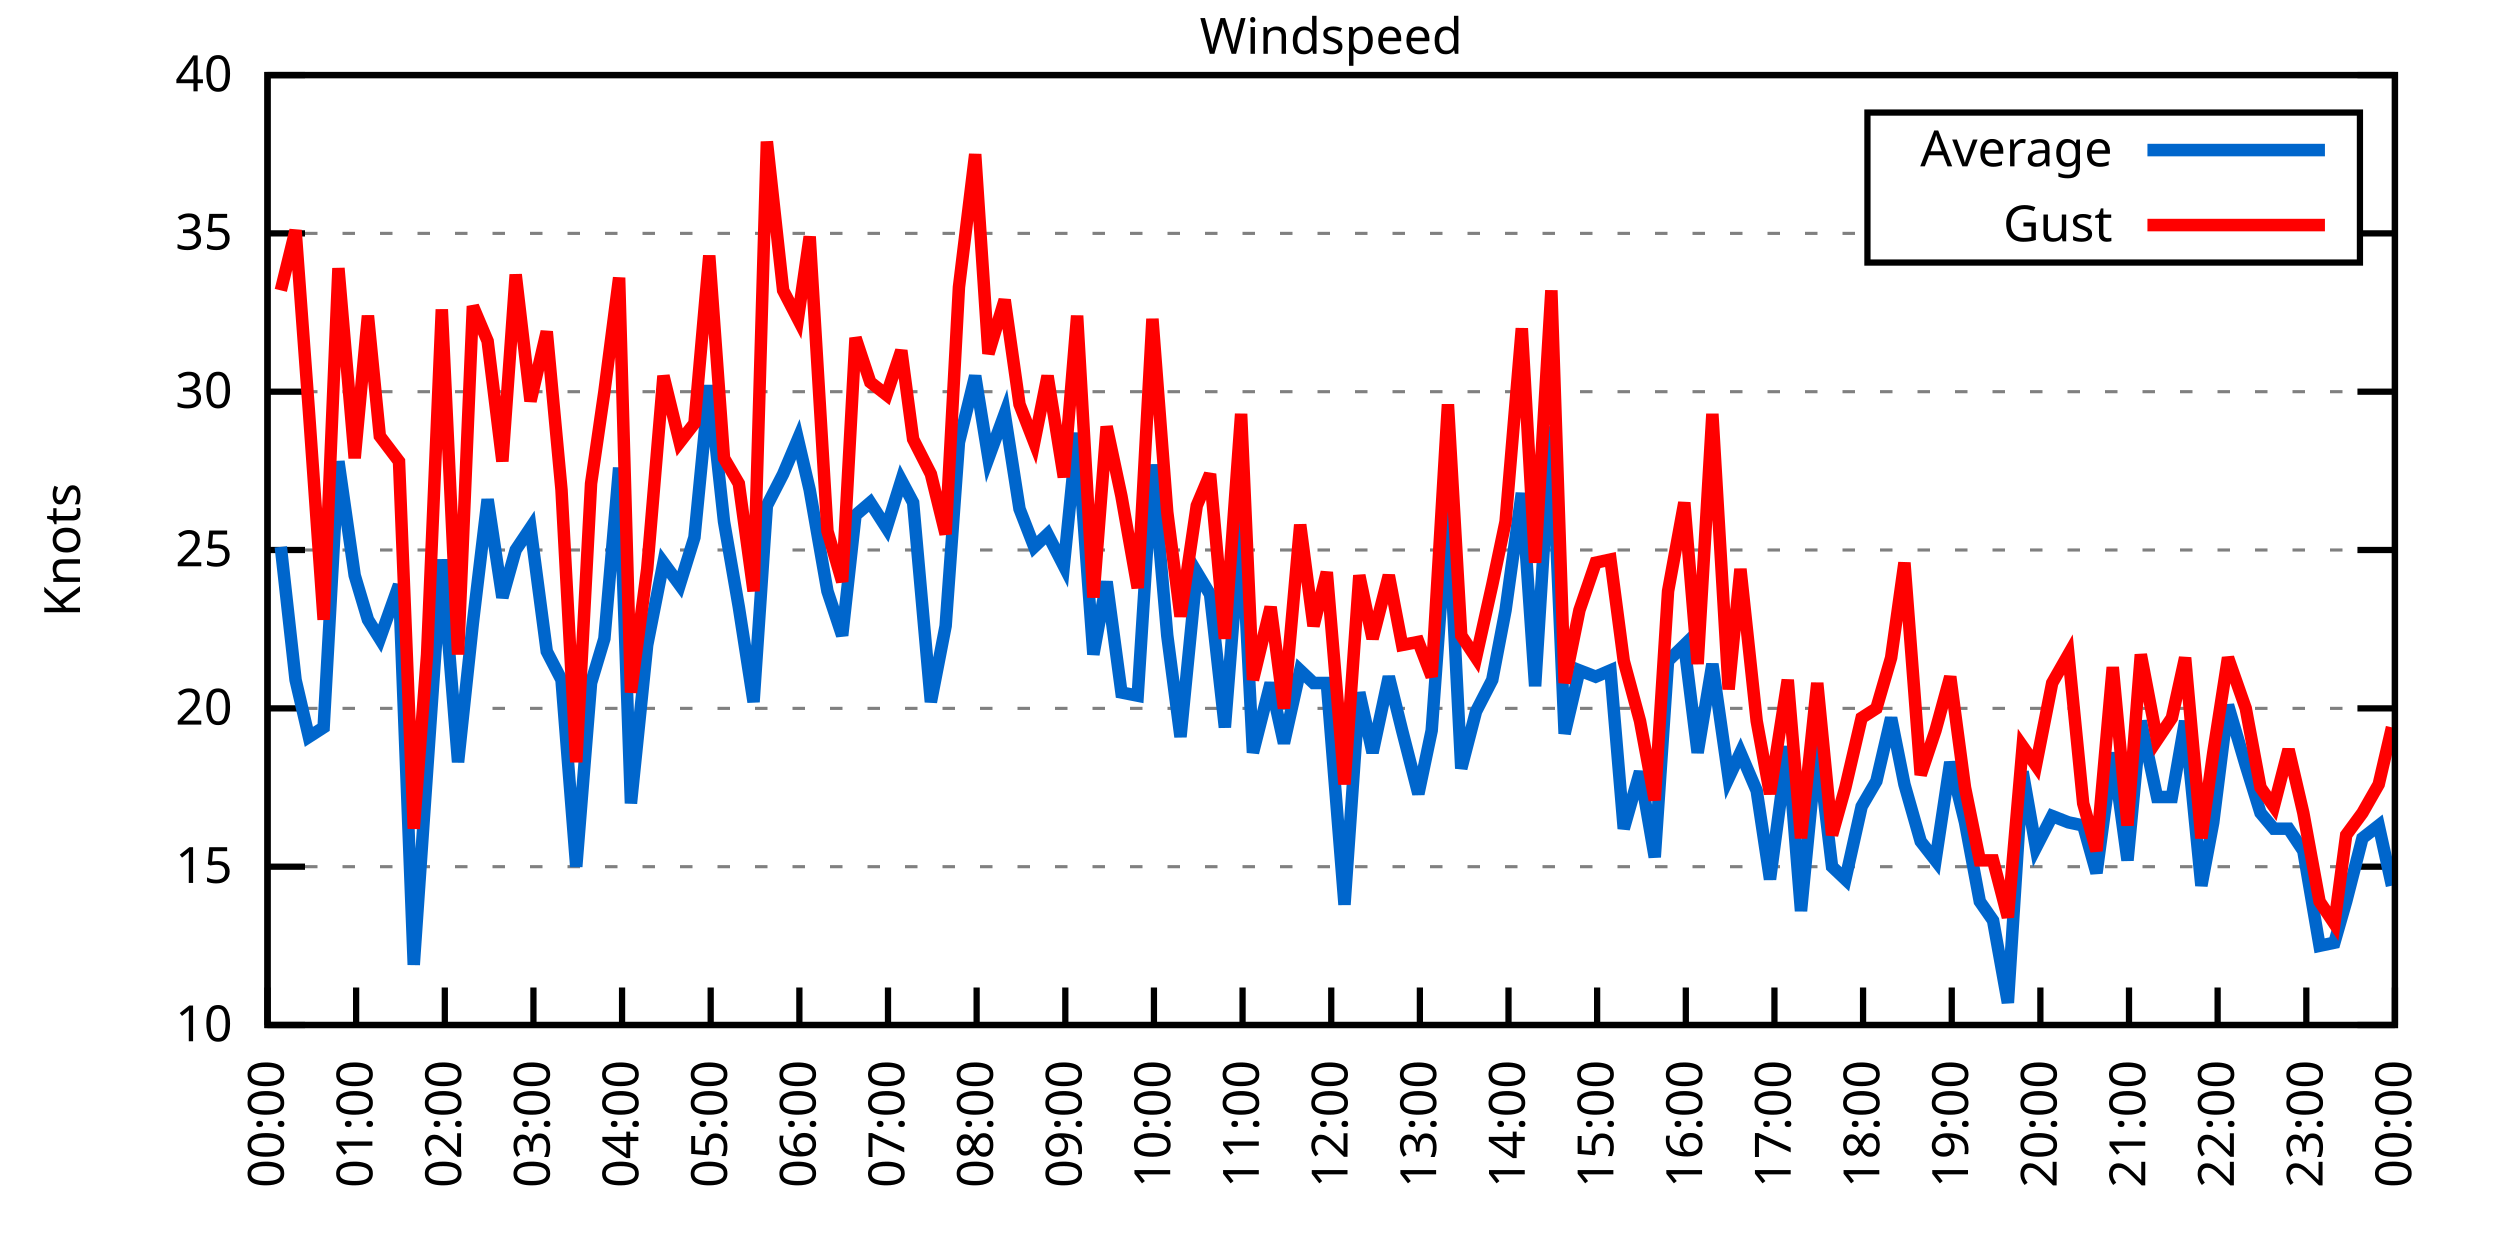
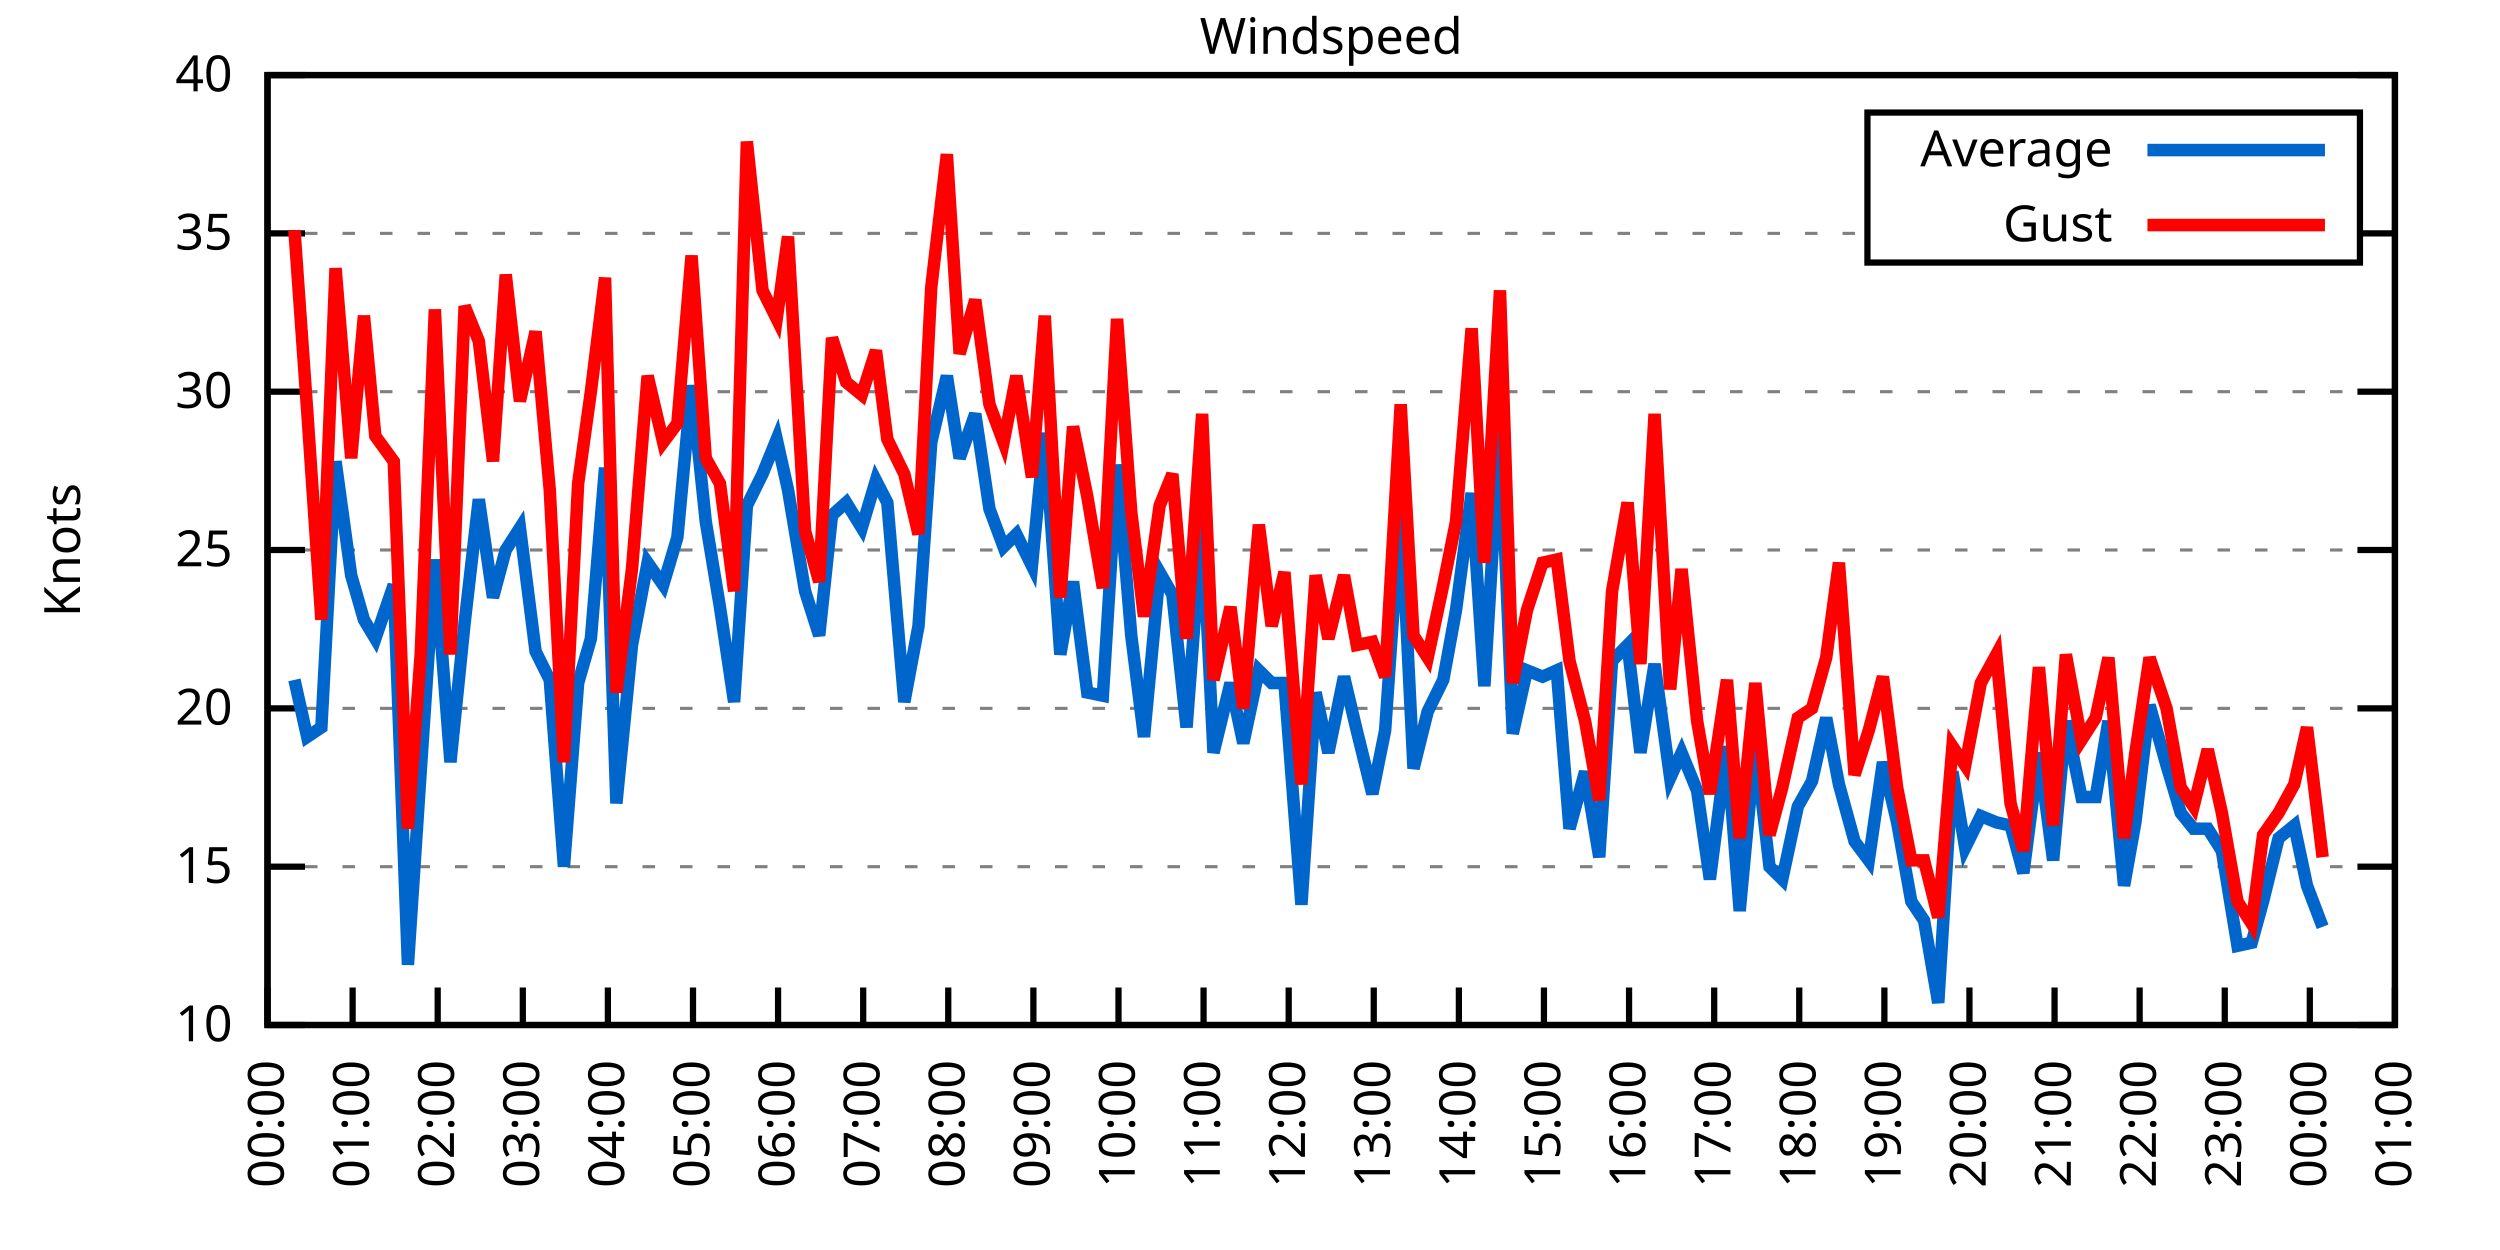
<svg xmlns="http://www.w3.org/2000/svg" xmlns:xlink="http://www.w3.org/1999/xlink" width="400" height="200" viewBox="0 0 400 200">
  <g id="gnuplot_canvas">
    <rect x="0" y="0" width="400" height="200" fill="none" />
    <defs>
      <circle id="gpDot" r="0.5" stroke-width="0.5" stroke="currentColor" />
      <path id="gpPt0" stroke-width="0.333" stroke="currentColor" d="M-1,0 h2 M0,-1 v2" />
      <path id="gpPt1" stroke-width="0.333" stroke="currentColor" d="M-1,-1 L1,1 M1,-1 L-1,1" />
      <path id="gpPt2" stroke-width="0.333" stroke="currentColor" d="M-1,0 L1,0 M0,-1 L0,1 M-1,-1 L1,1 M-1,1 L1,-1" />
      <rect id="gpPt3" stroke-width="0.333" stroke="currentColor" x="-1" y="-1" width="2" height="2" />
      <rect id="gpPt4" stroke-width="0.333" stroke="currentColor" fill="currentColor" x="-1" y="-1" width="2" height="2" />
      <circle id="gpPt5" stroke-width="0.333" stroke="currentColor" cx="0" cy="0" r="1" />
      <use xlink:href="#gpPt5" id="gpPt6" fill="currentColor" stroke="none" />
      <path id="gpPt7" stroke-width="0.333" stroke="currentColor" d="M0,-1.33 L-1.33,0.67 L1.33,0.67 z" />
      <use xlink:href="#gpPt7" id="gpPt8" fill="currentColor" stroke="none" />
      <use xlink:href="#gpPt7" id="gpPt9" stroke="currentColor" transform="rotate(180)" />
      <use xlink:href="#gpPt9" id="gpPt10" fill="currentColor" stroke="none" />
      <use xlink:href="#gpPt3" id="gpPt11" stroke="currentColor" transform="rotate(45)" />
      <use xlink:href="#gpPt11" id="gpPt12" fill="currentColor" stroke="none" />
      <path id="gpPt13" stroke-width="0.333" stroke="currentColor" d="M0,1.330 L1.265,0.411 L0.782,-1.067 L-0.782,-1.076 L-1.265,0.411 z" />
      <use xlink:href="#gpPt13" id="gpPt14" fill="currentColor" stroke="none" />
      <filter id="textbox" filterUnits="objectBoundingBox" x="0" y="0" height="1" width="1">
        <feFlood flood-color="white" flood-opacity="1" result="bgnd" />
        <feComposite in="SourceGraphic" in2="bgnd" operator="atop" />
      </filter>
      <filter id="greybox" filterUnits="objectBoundingBox" x="0" y="0" height="1" width="1">
        <feFlood flood-color="lightgrey" flood-opacity="1" result="grey" />
        <feComposite in="SourceGraphic" in2="grey" operator="atop" />
      </filter>
    </defs>
    <g fill="none" color="white" stroke="currentColor" stroke-width="1.00" stroke-linecap="butt" stroke-linejoin="miter">
</g>
    <g fill="none" color="black" stroke="currentColor" stroke-width="1.00" stroke-linecap="butt" stroke-linejoin="miter">
      <g stroke="none" shape-rendering="crispEdges">
        <polygon fill="rgb(255, 255, 255)" points="42.80,164.00 383.18,164.00 383.18,12.02 42.80,12.02 " />
      </g>
    </g>
    <g fill="none" color="black" stroke="currentColor" stroke-width="1.00" stroke-linecap="butt" stroke-linejoin="miter">
</g>
    <g fill="none" color="black" stroke="black" stroke-width="0.50" stroke-linecap="butt" stroke-linejoin="miter">
</g>
    <g fill="none" color="gray" stroke="currentColor" stroke-width="0.50" stroke-linecap="butt" stroke-linejoin="miter">
      <path stroke="gray" stroke-dasharray="2,4" class="gridline" d="M42.80,164.00 L383.19,164.00  " />
    </g>
    <g fill="none" color="gray" stroke="gray" stroke-width="1.00" stroke-linecap="butt" stroke-linejoin="miter">
</g>
    <g fill="none" color="black" stroke="currentColor" stroke-width="1.00" stroke-linecap="butt" stroke-linejoin="miter">
      <path stroke="black" d="M42.80,164.00 L48.80,164.00 M383.19,164.00 L377.19,164.00  " />
      <g transform="translate(37.20,166.60)" stroke="none" fill="black" font-family="Sans" font-size="8.00" text-anchor="end">
        <text>
          <tspan font-family="Sans"> 10</tspan>
        </text>
      </g>
    </g>
    <g fill="none" color="black" stroke="currentColor" stroke-width="1.00" stroke-linecap="butt" stroke-linejoin="miter">
</g>
    <g fill="none" color="black" stroke="black" stroke-width="0.50" stroke-linecap="butt" stroke-linejoin="miter">
</g>
    <g fill="none" color="gray" stroke="currentColor" stroke-width="0.50" stroke-linecap="butt" stroke-linejoin="miter">
      <path stroke="gray" stroke-dasharray="2,4" class="gridline" d="M42.80,138.67 L383.19,138.67  " />
    </g>
    <g fill="none" color="gray" stroke="gray" stroke-width="1.00" stroke-linecap="butt" stroke-linejoin="miter">
</g>
    <g fill="none" color="black" stroke="currentColor" stroke-width="1.00" stroke-linecap="butt" stroke-linejoin="miter">
      <path stroke="black" d="M42.80,138.67 L48.80,138.67 M383.19,138.67 L377.19,138.67  " />
      <g transform="translate(37.20,141.27)" stroke="none" fill="black" font-family="Sans" font-size="8.00" text-anchor="end">
        <text>
          <tspan font-family="Sans"> 15</tspan>
        </text>
      </g>
    </g>
    <g fill="none" color="black" stroke="currentColor" stroke-width="1.00" stroke-linecap="butt" stroke-linejoin="miter">
</g>
    <g fill="none" color="black" stroke="black" stroke-width="0.50" stroke-linecap="butt" stroke-linejoin="miter">
</g>
    <g fill="none" color="gray" stroke="currentColor" stroke-width="0.50" stroke-linecap="butt" stroke-linejoin="miter">
      <path stroke="gray" stroke-dasharray="2,4" class="gridline" d="M42.80,113.34 L383.19,113.34  " />
    </g>
    <g fill="none" color="gray" stroke="gray" stroke-width="1.00" stroke-linecap="butt" stroke-linejoin="miter">
</g>
    <g fill="none" color="black" stroke="currentColor" stroke-width="1.00" stroke-linecap="butt" stroke-linejoin="miter">
      <path stroke="black" d="M42.80,113.34 L48.80,113.34 M383.19,113.34 L377.19,113.34  " />
      <g transform="translate(37.20,115.94)" stroke="none" fill="black" font-family="Sans" font-size="8.00" text-anchor="end">
        <text>
          <tspan font-family="Sans"> 20</tspan>
        </text>
      </g>
    </g>
    <g fill="none" color="black" stroke="currentColor" stroke-width="1.00" stroke-linecap="butt" stroke-linejoin="miter">
</g>
    <g fill="none" color="black" stroke="black" stroke-width="0.50" stroke-linecap="butt" stroke-linejoin="miter">
</g>
    <g fill="none" color="gray" stroke="currentColor" stroke-width="0.50" stroke-linecap="butt" stroke-linejoin="miter">
      <path stroke="gray" stroke-dasharray="2,4" class="gridline" d="M42.80,88.00 L383.19,88.00  " />
    </g>
    <g fill="none" color="gray" stroke="gray" stroke-width="1.00" stroke-linecap="butt" stroke-linejoin="miter">
</g>
    <g fill="none" color="black" stroke="currentColor" stroke-width="1.00" stroke-linecap="butt" stroke-linejoin="miter">
      <path stroke="black" d="M42.80,88.00 L48.80,88.00 M383.19,88.00 L377.19,88.00  " />
      <g transform="translate(37.20,90.60)" stroke="none" fill="black" font-family="Sans" font-size="8.00" text-anchor="end">
        <text>
          <tspan font-family="Sans"> 25</tspan>
        </text>
      </g>
    </g>
    <g fill="none" color="black" stroke="currentColor" stroke-width="1.00" stroke-linecap="butt" stroke-linejoin="miter">
</g>
    <g fill="none" color="black" stroke="black" stroke-width="0.50" stroke-linecap="butt" stroke-linejoin="miter">
</g>
    <g fill="none" color="gray" stroke="currentColor" stroke-width="0.50" stroke-linecap="butt" stroke-linejoin="miter">
      <path stroke="gray" stroke-dasharray="2,4" class="gridline" d="M42.80,62.67 L383.19,62.67  " />
    </g>
    <g fill="none" color="gray" stroke="gray" stroke-width="1.00" stroke-linecap="butt" stroke-linejoin="miter">
</g>
    <g fill="none" color="black" stroke="currentColor" stroke-width="1.00" stroke-linecap="butt" stroke-linejoin="miter">
      <path stroke="black" d="M42.80,62.67 L48.80,62.67 M383.19,62.67 L377.19,62.67  " />
      <g transform="translate(37.20,65.27)" stroke="none" fill="black" font-family="Sans" font-size="8.00" text-anchor="end">
        <text>
          <tspan font-family="Sans"> 30</tspan>
        </text>
      </g>
    </g>
    <g fill="none" color="black" stroke="currentColor" stroke-width="1.00" stroke-linecap="butt" stroke-linejoin="miter">
</g>
    <g fill="none" color="black" stroke="black" stroke-width="0.50" stroke-linecap="butt" stroke-linejoin="miter">
</g>
    <g fill="none" color="gray" stroke="currentColor" stroke-width="0.50" stroke-linecap="butt" stroke-linejoin="miter">
      <path stroke="gray" stroke-dasharray="2,4" class="gridline" d="M42.80,37.34 L298.79,37.34 M377.59,37.34 L383.19,37.34  " />
    </g>
    <g fill="none" color="gray" stroke="gray" stroke-width="1.00" stroke-linecap="butt" stroke-linejoin="miter">
</g>
    <g fill="none" color="black" stroke="currentColor" stroke-width="1.00" stroke-linecap="butt" stroke-linejoin="miter">
      <path stroke="black" d="M42.80,37.34 L48.80,37.34 M383.19,37.34 L377.19,37.34  " />
      <g transform="translate(37.20,39.94)" stroke="none" fill="black" font-family="Sans" font-size="8.00" text-anchor="end">
        <text>
          <tspan font-family="Sans"> 35</tspan>
        </text>
      </g>
    </g>
    <g fill="none" color="black" stroke="currentColor" stroke-width="1.00" stroke-linecap="butt" stroke-linejoin="miter">
</g>
    <g fill="none" color="black" stroke="black" stroke-width="0.50" stroke-linecap="butt" stroke-linejoin="miter">
</g>
    <g fill="none" color="gray" stroke="currentColor" stroke-width="0.50" stroke-linecap="butt" stroke-linejoin="miter">
      <path stroke="gray" stroke-dasharray="2,4" class="gridline" d="M42.80,12.01 L383.19,12.01  " />
    </g>
    <g fill="none" color="gray" stroke="gray" stroke-width="1.00" stroke-linecap="butt" stroke-linejoin="miter">
</g>
    <g fill="none" color="black" stroke="currentColor" stroke-width="1.00" stroke-linecap="butt" stroke-linejoin="miter">
      <path stroke="black" d="M42.80,12.01 L48.80,12.01 M383.19,12.01 L377.19,12.01  " />
      <g transform="translate(37.20,14.61)" stroke="none" fill="black" font-family="Sans" font-size="8.00" text-anchor="end">
        <text>
          <tspan font-family="Sans"> 40</tspan>
        </text>
      </g>
    </g>
    <g fill="none" color="black" stroke="currentColor" stroke-width="1.00" stroke-linecap="butt" stroke-linejoin="miter">
      <path stroke="black" d="M42.80,164.00 L42.80,158.00  " />
      <g transform="translate(45.40,169.60) rotate(270.00)" stroke="none" fill="black" font-family="Sans" font-size="8.00" text-anchor="end">
        <text>
          <tspan font-family="Sans">00:00</tspan>
        </text>
      </g>
    </g>
    <g fill="none" color="black" stroke="currentColor" stroke-width="1.00" stroke-linecap="butt" stroke-linejoin="miter">
-       <path stroke="black" d="M56.98,164.00 L56.98,158.00  " />
-       <g transform="translate(59.58,169.60) rotate(270.00)" stroke="none" fill="black" font-family="Sans" font-size="8.00" text-anchor="end">
+       <path stroke="black" d="M56.42,164.00 L56.42,158.00  " />
+       <g transform="translate(59.02,169.60) rotate(270.00)" stroke="none" fill="black" font-family="Sans" font-size="8.00" text-anchor="end">
        <text>
          <tspan font-family="Sans">01:00</tspan>
        </text>
      </g>
    </g>
    <g fill="none" color="black" stroke="currentColor" stroke-width="1.00" stroke-linecap="butt" stroke-linejoin="miter">
-       <path stroke="black" d="M71.17,164.00 L71.17,158.00  " />
-       <g transform="translate(73.77,169.60) rotate(270.00)" stroke="none" fill="black" font-family="Sans" font-size="8.00" text-anchor="end">
+       <path stroke="black" d="M70.03,164.00 L70.03,158.00  " />
+       <g transform="translate(72.63,169.60) rotate(270.00)" stroke="none" fill="black" font-family="Sans" font-size="8.00" text-anchor="end">
        <text>
          <tspan font-family="Sans">02:00</tspan>
        </text>
      </g>
    </g>
    <g fill="none" color="black" stroke="currentColor" stroke-width="1.00" stroke-linecap="butt" stroke-linejoin="miter">
-       <path stroke="black" d="M85.35,164.00 L85.35,158.00  " />
-       <g transform="translate(87.95,169.60) rotate(270.00)" stroke="none" fill="black" font-family="Sans" font-size="8.00" text-anchor="end">
+       <path stroke="black" d="M83.65,164.00 L83.65,158.00  " />
+       <g transform="translate(86.25,169.60) rotate(270.00)" stroke="none" fill="black" font-family="Sans" font-size="8.00" text-anchor="end">
        <text>
          <tspan font-family="Sans">03:00</tspan>
        </text>
      </g>
    </g>
    <g fill="none" color="black" stroke="currentColor" stroke-width="1.00" stroke-linecap="butt" stroke-linejoin="miter">
-       <path stroke="black" d="M99.53,164.00 L99.53,158.00  " />
-       <g transform="translate(102.13,169.60) rotate(270.00)" stroke="none" fill="black" font-family="Sans" font-size="8.00" text-anchor="end">
+       <path stroke="black" d="M97.26,164.00 L97.26,158.00  " />
+       <g transform="translate(99.86,169.60) rotate(270.00)" stroke="none" fill="black" font-family="Sans" font-size="8.00" text-anchor="end">
        <text>
          <tspan font-family="Sans">04:00</tspan>
        </text>
      </g>
    </g>
    <g fill="none" color="black" stroke="currentColor" stroke-width="1.00" stroke-linecap="butt" stroke-linejoin="miter">
-       <path stroke="black" d="M113.71,164.00 L113.71,158.00  " />
-       <g transform="translate(116.31,169.60) rotate(270.00)" stroke="none" fill="black" font-family="Sans" font-size="8.00" text-anchor="end">
+       <path stroke="black" d="M110.88,164.00 L110.88,158.00  " />
+       <g transform="translate(113.48,169.60) rotate(270.00)" stroke="none" fill="black" font-family="Sans" font-size="8.00" text-anchor="end">
        <text>
          <tspan font-family="Sans">05:00</tspan>
        </text>
      </g>
    </g>
    <g fill="none" color="black" stroke="currentColor" stroke-width="1.00" stroke-linecap="butt" stroke-linejoin="miter">
-       <path stroke="black" d="M127.90,164.00 L127.90,158.00  " />
-       <g transform="translate(130.50,169.60) rotate(270.00)" stroke="none" fill="black" font-family="Sans" font-size="8.00" text-anchor="end">
+       <path stroke="black" d="M124.49,164.00 L124.49,158.00  " />
+       <g transform="translate(127.09,169.60) rotate(270.00)" stroke="none" fill="black" font-family="Sans" font-size="8.00" text-anchor="end">
        <text>
          <tspan font-family="Sans">06:00</tspan>
        </text>
      </g>
    </g>
    <g fill="none" color="black" stroke="currentColor" stroke-width="1.00" stroke-linecap="butt" stroke-linejoin="miter">
-       <path stroke="black" d="M142.08,164.00 L142.08,158.00  " />
-       <g transform="translate(144.68,169.60) rotate(270.00)" stroke="none" fill="black" font-family="Sans" font-size="8.00" text-anchor="end">
+       <path stroke="black" d="M138.11,164.00 L138.11,158.00  " />
+       <g transform="translate(140.71,169.60) rotate(270.00)" stroke="none" fill="black" font-family="Sans" font-size="8.00" text-anchor="end">
        <text>
          <tspan font-family="Sans">07:00</tspan>
        </text>
      </g>
    </g>
    <g fill="none" color="black" stroke="currentColor" stroke-width="1.00" stroke-linecap="butt" stroke-linejoin="miter">
-       <path stroke="black" d="M156.26,164.00 L156.26,158.00  " />
-       <g transform="translate(158.86,169.60) rotate(270.00)" stroke="none" fill="black" font-family="Sans" font-size="8.00" text-anchor="end">
+       <path stroke="black" d="M151.72,164.00 L151.72,158.00  " />
+       <g transform="translate(154.32,169.60) rotate(270.00)" stroke="none" fill="black" font-family="Sans" font-size="8.00" text-anchor="end">
        <text>
          <tspan font-family="Sans">08:00</tspan>
        </text>
      </g>
    </g>
    <g fill="none" color="black" stroke="currentColor" stroke-width="1.00" stroke-linecap="butt" stroke-linejoin="miter">
-       <path stroke="black" d="M170.45,164.00 L170.45,158.00  " />
-       <g transform="translate(173.05,169.60) rotate(270.00)" stroke="none" fill="black" font-family="Sans" font-size="8.00" text-anchor="end">
+       <path stroke="black" d="M165.34,164.00 L165.34,158.00  " />
+       <g transform="translate(167.94,169.60) rotate(270.00)" stroke="none" fill="black" font-family="Sans" font-size="8.00" text-anchor="end">
        <text>
          <tspan font-family="Sans">09:00</tspan>
        </text>
      </g>
    </g>
    <g fill="none" color="black" stroke="currentColor" stroke-width="1.00" stroke-linecap="butt" stroke-linejoin="miter">
-       <path stroke="black" d="M184.63,164.00 L184.63,158.00  " />
-       <g transform="translate(187.23,169.60) rotate(270.00)" stroke="none" fill="black" font-family="Sans" font-size="8.00" text-anchor="end">
+       <path stroke="black" d="M178.96,164.00 L178.96,158.00  " />
+       <g transform="translate(181.56,169.60) rotate(270.00)" stroke="none" fill="black" font-family="Sans" font-size="8.00" text-anchor="end">
        <text>
          <tspan font-family="Sans">10:00</tspan>
        </text>
      </g>
    </g>
    <g fill="none" color="black" stroke="currentColor" stroke-width="1.00" stroke-linecap="butt" stroke-linejoin="miter">
-       <path stroke="black" d="M198.81,164.00 L198.81,158.00  " />
-       <g transform="translate(201.41,169.60) rotate(270.00)" stroke="none" fill="black" font-family="Sans" font-size="8.00" text-anchor="end">
+       <path stroke="black" d="M192.57,164.00 L192.57,158.00  " />
+       <g transform="translate(195.17,169.60) rotate(270.00)" stroke="none" fill="black" font-family="Sans" font-size="8.00" text-anchor="end">
        <text>
          <tspan font-family="Sans">11:00</tspan>
        </text>
      </g>
    </g>
    <g fill="none" color="black" stroke="currentColor" stroke-width="1.00" stroke-linecap="butt" stroke-linejoin="miter">
-       <path stroke="black" d="M213.00,164.00 L213.00,158.00  " />
-       <g transform="translate(215.60,169.60) rotate(270.00)" stroke="none" fill="black" font-family="Sans" font-size="8.00" text-anchor="end">
+       <path stroke="black" d="M206.19,164.00 L206.19,158.00  " />
+       <g transform="translate(208.79,169.60) rotate(270.00)" stroke="none" fill="black" font-family="Sans" font-size="8.00" text-anchor="end">
        <text>
          <tspan font-family="Sans">12:00</tspan>
        </text>
      </g>
    </g>
    <g fill="none" color="black" stroke="currentColor" stroke-width="1.00" stroke-linecap="butt" stroke-linejoin="miter">
-       <path stroke="black" d="M227.18,164.00 L227.18,158.00  " />
-       <g transform="translate(229.78,169.60) rotate(270.00)" stroke="none" fill="black" font-family="Sans" font-size="8.00" text-anchor="end">
+       <path stroke="black" d="M219.80,164.00 L219.80,158.00  " />
+       <g transform="translate(222.40,169.60) rotate(270.00)" stroke="none" fill="black" font-family="Sans" font-size="8.00" text-anchor="end">
        <text>
          <tspan font-family="Sans">13:00</tspan>
        </text>
      </g>
    </g>
    <g fill="none" color="black" stroke="currentColor" stroke-width="1.00" stroke-linecap="butt" stroke-linejoin="miter">
-       <path stroke="black" d="M241.36,164.00 L241.36,158.00  " />
-       <g transform="translate(243.96,169.60) rotate(270.00)" stroke="none" fill="black" font-family="Sans" font-size="8.00" text-anchor="end">
+       <path stroke="black" d="M233.42,164.00 L233.42,158.00  " />
+       <g transform="translate(236.02,169.60) rotate(270.00)" stroke="none" fill="black" font-family="Sans" font-size="8.00" text-anchor="end">
        <text>
          <tspan font-family="Sans">14:00</tspan>
        </text>
      </g>
    </g>
    <g fill="none" color="black" stroke="currentColor" stroke-width="1.00" stroke-linecap="butt" stroke-linejoin="miter">
-       <path stroke="black" d="M255.54,164.00 L255.54,158.00  " />
-       <g transform="translate(258.14,169.60) rotate(270.00)" stroke="none" fill="black" font-family="Sans" font-size="8.00" text-anchor="end">
+       <path stroke="black" d="M247.03,164.00 L247.03,158.00  " />
+       <g transform="translate(249.63,169.60) rotate(270.00)" stroke="none" fill="black" font-family="Sans" font-size="8.00" text-anchor="end">
        <text>
          <tspan font-family="Sans">15:00</tspan>
        </text>
      </g>
    </g>
    <g fill="none" color="black" stroke="currentColor" stroke-width="1.00" stroke-linecap="butt" stroke-linejoin="miter">
-       <path stroke="black" d="M269.73,164.00 L269.73,158.00  " />
-       <g transform="translate(272.33,169.60) rotate(270.00)" stroke="none" fill="black" font-family="Sans" font-size="8.00" text-anchor="end">
+       <path stroke="black" d="M260.65,164.00 L260.65,158.00  " />
+       <g transform="translate(263.25,169.60) rotate(270.00)" stroke="none" fill="black" font-family="Sans" font-size="8.00" text-anchor="end">
        <text>
          <tspan font-family="Sans">16:00</tspan>
        </text>
      </g>
    </g>
    <g fill="none" color="black" stroke="currentColor" stroke-width="1.00" stroke-linecap="butt" stroke-linejoin="miter">
-       <path stroke="black" d="M283.91,164.00 L283.91,158.00  " />
-       <g transform="translate(286.51,169.60) rotate(270.00)" stroke="none" fill="black" font-family="Sans" font-size="8.00" text-anchor="end">
+       <path stroke="black" d="M274.27,164.00 L274.27,158.00  " />
+       <g transform="translate(276.87,169.60) rotate(270.00)" stroke="none" fill="black" font-family="Sans" font-size="8.00" text-anchor="end">
        <text>
          <tspan font-family="Sans">17:00</tspan>
        </text>
      </g>
    </g>
    <g fill="none" color="black" stroke="currentColor" stroke-width="1.00" stroke-linecap="butt" stroke-linejoin="miter">
-       <path stroke="black" d="M298.09,164.00 L298.09,158.00  " />
-       <g transform="translate(300.69,169.60) rotate(270.00)" stroke="none" fill="black" font-family="Sans" font-size="8.00" text-anchor="end">
+       <path stroke="black" d="M287.88,164.00 L287.88,158.00  " />
+       <g transform="translate(290.48,169.60) rotate(270.00)" stroke="none" fill="black" font-family="Sans" font-size="8.00" text-anchor="end">
        <text>
          <tspan font-family="Sans">18:00</tspan>
        </text>
      </g>
    </g>
    <g fill="none" color="black" stroke="currentColor" stroke-width="1.00" stroke-linecap="butt" stroke-linejoin="miter">
-       <path stroke="black" d="M312.28,164.00 L312.28,158.00  " />
-       <g transform="translate(314.88,169.60) rotate(270.00)" stroke="none" fill="black" font-family="Sans" font-size="8.00" text-anchor="end">
+       <path stroke="black" d="M301.50,164.00 L301.50,158.00  " />
+       <g transform="translate(304.10,169.60) rotate(270.00)" stroke="none" fill="black" font-family="Sans" font-size="8.00" text-anchor="end">
        <text>
          <tspan font-family="Sans">19:00</tspan>
        </text>
      </g>
    </g>
    <g fill="none" color="black" stroke="currentColor" stroke-width="1.00" stroke-linecap="butt" stroke-linejoin="miter">
-       <path stroke="black" d="M326.46,164.00 L326.46,158.00  " />
-       <g transform="translate(329.06,169.60) rotate(270.00)" stroke="none" fill="black" font-family="Sans" font-size="8.00" text-anchor="end">
+       <path stroke="black" d="M315.11,164.00 L315.11,158.00  " />
+       <g transform="translate(317.71,169.60) rotate(270.00)" stroke="none" fill="black" font-family="Sans" font-size="8.00" text-anchor="end">
        <text>
          <tspan font-family="Sans">20:00</tspan>
        </text>
      </g>
    </g>
    <g fill="none" color="black" stroke="currentColor" stroke-width="1.00" stroke-linecap="butt" stroke-linejoin="miter">
-       <path stroke="black" d="M340.64,164.00 L340.64,158.00  " />
-       <g transform="translate(343.24,169.60) rotate(270.00)" stroke="none" fill="black" font-family="Sans" font-size="8.00" text-anchor="end">
+       <path stroke="black" d="M328.73,164.00 L328.73,158.00  " />
+       <g transform="translate(331.33,169.60) rotate(270.00)" stroke="none" fill="black" font-family="Sans" font-size="8.00" text-anchor="end">
        <text>
          <tspan font-family="Sans">21:00</tspan>
        </text>
      </g>
    </g>
    <g fill="none" color="black" stroke="currentColor" stroke-width="1.00" stroke-linecap="butt" stroke-linejoin="miter">
-       <path stroke="black" d="M354.82,164.00 L354.82,158.00  " />
-       <g transform="translate(357.42,169.60) rotate(270.00)" stroke="none" fill="black" font-family="Sans" font-size="8.00" text-anchor="end">
+       <path stroke="black" d="M342.34,164.00 L342.34,158.00  " />
+       <g transform="translate(344.94,169.60) rotate(270.00)" stroke="none" fill="black" font-family="Sans" font-size="8.00" text-anchor="end">
        <text>
          <tspan font-family="Sans">22:00</tspan>
        </text>
      </g>
    </g>
    <g fill="none" color="black" stroke="currentColor" stroke-width="1.00" stroke-linecap="butt" stroke-linejoin="miter">
-       <path stroke="black" d="M369.01,164.00 L369.01,158.00  " />
-       <g transform="translate(371.61,169.60) rotate(270.00)" stroke="none" fill="black" font-family="Sans" font-size="8.00" text-anchor="end">
+       <path stroke="black" d="M355.96,164.00 L355.96,158.00  " />
+       <g transform="translate(358.56,169.60) rotate(270.00)" stroke="none" fill="black" font-family="Sans" font-size="8.00" text-anchor="end">
        <text>
          <tspan font-family="Sans">23:00</tspan>
+         </text>
+       </g>
+     </g>
+     <g fill="none" color="black" stroke="currentColor" stroke-width="1.00" stroke-linecap="butt" stroke-linejoin="miter">
+       <path stroke="black" d="M369.57,164.00 L369.57,158.00  " />
+       <g transform="translate(372.17,169.60) rotate(270.00)" stroke="none" fill="black" font-family="Sans" font-size="8.00" text-anchor="end">
+         <text>
+           <tspan font-family="Sans">00:00</tspan>
        </text>
      </g>
    </g>
    <g fill="none" color="black" stroke="currentColor" stroke-width="1.00" stroke-linecap="butt" stroke-linejoin="miter">
      <path stroke="black" d="M383.19,164.00 L383.19,158.00  " />
      <g transform="translate(385.79,169.60) rotate(270.00)" stroke="none" fill="black" font-family="Sans" font-size="8.00" text-anchor="end">
        <text>
-           <tspan font-family="Sans">00:00</tspan>
+           <tspan font-family="Sans">01:00</tspan>
        </text>
      </g>
    </g>
    <g fill="none" color="black" stroke="currentColor" stroke-width="1.00" stroke-linecap="butt" stroke-linejoin="miter">
</g>
    <g fill="none" color="black" stroke="currentColor" stroke-width="1.00" stroke-linecap="butt" stroke-linejoin="miter">
      <path stroke="black" d="M42.80,12.01 L42.80,164.00 L383.19,164.00 L383.19,12.01 L42.80,12.01 Z  " />
    </g>
    <g fill="none" color="black" stroke="currentColor" stroke-width="1.00" stroke-linecap="butt" stroke-linejoin="miter">
</g>
    <g fill="none" color="black" stroke="currentColor" stroke-width="1.00" stroke-linecap="butt" stroke-linejoin="miter">
      <path stroke="black" d="M298.79,42.01 L298.79,18.01 L377.59,18.01 L377.59,42.01 L298.79,42.01 Z  " />
    </g>
    <g id="Windspeed_plot_1">
      <g fill="none" color="white" stroke="black" stroke-width="2.00" stroke-linecap="butt" stroke-linejoin="miter">
</g>
      <g fill="none" color="black" stroke="currentColor" stroke-width="2.00" stroke-linecap="butt" stroke-linejoin="miter">
        <g transform="translate(337.99,26.61)" stroke="none" fill="black" font-family="Sans" font-size="8.00" text-anchor="end">
          <text>
            <tspan font-family="Sans">Average</tspan>
          </text>
        </g>
      </g>
      <g fill="none" color="black" stroke="currentColor" stroke-width="2.00" stroke-linecap="butt" stroke-linejoin="miter">
-         <path stroke="rgb(  0, 102, 204)" d="M343.59,24.01 L371.99,24.01 M44.93,87.50 L47.29,108.78 L49.42,117.90 L51.78,116.38 L54.15,73.82 L56.75,92.06   L58.87,99.15 L60.77,102.19 L63.84,93.58 L66.20,154.37 L68.33,123.47 L70.69,89.52 L73.29,121.95 L75.66,99.66   L78.02,79.90 L80.38,95.60 L82.51,88.00 L84.88,84.46 L87.48,104.22 L89.84,108.78 L92.20,138.67 L94.57,109.28   L96.70,102.19 L99.06,74.83 L100.95,128.54 L103.55,103.20 L106.15,90.03 L108.75,93.58 L111.11,85.98 L113.48,61.66   L115.84,83.45 L118.21,97.12 L120.57,112.32 L122.70,80.91 L125.30,75.85 L127.66,70.27 L129.55,78.38 L132.39,94.59   L134.75,101.68 L136.88,82.43 L139.24,80.41 L141.84,84.46 L144.21,76.86 L146.10,80.41 L148.94,112.32 L151.30,100.16   L153.43,70.78 L156.03,60.14 L158.15,73.31 L160.75,66.22 L163.12,81.42 L165.48,87.50 L167.61,85.47 L170.21,90.54   L172.34,69.26 L174.94,104.72 L177.06,93.07 L179.43,110.80 L182.03,111.31 L184.39,74.33 L186.76,101.68 L188.88,117.90   L191.48,91.55 L193.61,95.10 L195.98,116.38 L198.58,83.45 L200.47,120.43 L203.30,109.28 L205.43,118.91 L208.03,107.26   L210.16,109.28 L212.29,109.28 L215.12,144.75 L217.49,110.80 L219.61,120.43 L222.21,108.27 L224.34,116.88 L226.94,127.02   L229.07,116.88 L231.67,80.91 L233.80,122.96 L236.16,113.84 L238.76,108.78 L240.89,97.63 L243.49,78.89 L245.62,109.79   L248.22,68.25 L250.34,117.39 L252.71,107.26 L255.31,108.27 L257.67,107.26 L259.80,132.59 L262.40,123.47 L264.76,137.15   L266.89,105.74 L269.49,103.20 L271.62,120.43 L273.98,106.24 L276.58,124.48 L278.47,120.43 L281.07,126.51 L283.20,140.69   L286.04,119.42 L288.16,145.76 L290.76,118.91 L293.13,138.67 L295.26,140.69 L297.86,129.04 L300.22,124.99 L302.58,114.86   L304.71,125.50 L307.31,134.62 L309.68,137.66 L312.04,121.95 L314.40,131.58 L316.77,144.24 L318.89,147.28 L321.26,160.45   L323.62,123.47 L325.75,135.63 L328.35,130.56 L330.95,131.58 L333.31,132.08 L335.44,139.68 L338.04,120.43 L340.40,137.66   L342.53,115.36 L345.13,127.52 L347.50,127.52 L349.62,115.36 L352.22,141.71 L354.12,131.58 L356.48,112.83 L359.32,122.46   L361.68,130.06 L363.81,132.59 L366.17,132.59 L368.53,136.14 L371.13,151.33 L373.50,150.83 L375.39,144.24 L377.99,134.11   L380.59,132.08 L382.72,141.71  " />
+         <path stroke="rgb(  0, 102, 204)" d="M343.59,24.01 L371.99,24.01 M47.11,108.78 L49.15,117.90 L51.42,116.38 L53.69,73.82 L56.19,92.06 L58.23,99.15   L60.05,102.19 L63.00,93.58 L65.27,154.37 L67.31,123.47 L69.58,89.52 L72.07,121.95 L74.34,99.66 L76.61,79.90   L78.88,95.60 L80.92,88.00 L83.19,84.46 L85.69,104.22 L87.96,108.78 L90.23,138.67 L92.50,109.28 L94.54,102.19   L96.81,74.83 L98.62,128.54 L101.12,103.20 L103.62,90.03 L106.11,93.58 L108.38,85.98 L110.65,61.66 L112.92,83.45   L115.19,97.12 L117.46,112.32 L119.50,80.91 L122.00,75.85 L124.27,70.27 L126.08,78.38 L128.81,94.59 L131.07,101.68   L133.12,82.43 L135.39,80.41 L137.88,84.46 L140.15,76.86 L141.97,80.41 L144.69,112.32 L146.96,100.16 L149.00,70.78   L151.50,60.14 L153.54,73.31 L156.04,66.22 L158.31,81.42 L160.57,87.50 L162.62,85.47 L165.11,90.54 L167.16,69.26   L169.65,104.72 L171.69,93.07 L173.96,110.80 L176.46,111.31 L178.73,74.33 L181.00,101.68 L183.04,117.90 L185.54,91.55   L187.58,95.10 L189.85,116.38 L192.34,83.45 L194.16,120.43 L196.88,109.28 L198.93,118.91 L201.42,107.26 L203.46,109.28   L205.51,109.28 L208.23,144.75 L210.50,110.80 L212.54,120.43 L215.04,108.27 L217.08,116.88 L219.58,127.02 L221.62,116.88   L224.11,80.91 L226.16,122.96 L228.43,113.84 L230.92,108.78 L232.96,97.63 L235.46,78.89 L237.50,109.79 L240.00,68.25   L242.04,117.39 L244.31,107.26 L246.81,108.27 L249.08,107.26 L251.12,132.59 L253.61,123.47 L255.88,137.15 L257.93,105.74   L260.42,103.20 L262.47,120.43 L264.73,106.24 L267.23,124.48 L269.05,120.43 L271.54,126.51 L273.58,140.69 L276.31,119.42   L278.35,145.76 L280.85,118.91 L283.12,138.67 L285.16,140.69 L287.65,129.04 L289.92,124.99 L292.19,114.86 L294.23,125.50   L296.73,134.62 L299.00,137.66 L301.27,121.95 L303.54,131.58 L305.81,144.24 L307.85,147.28 L310.12,160.45 L312.39,123.47   L314.43,135.63 L316.93,130.56 L319.42,131.58 L321.69,132.08 L323.74,139.68 L326.23,120.43 L328.50,137.66 L330.54,115.36   L333.04,127.52 L335.31,127.52 L337.35,115.36 L339.85,141.71 L341.66,131.58 L343.93,112.83 L346.65,122.46 L348.92,130.06   L350.97,132.59 L353.24,132.59 L355.50,136.14 L358.00,151.33 L360.27,150.83 L362.09,144.24 L364.58,134.11 L367.08,132.08   L369.12,141.71 L371.62,148.29  " />
      </g>
    </g>
    <g id="Windspeed_plot_2">
      <g fill="none" color="black" stroke="currentColor" stroke-width="2.00" stroke-linecap="butt" stroke-linejoin="miter">
        <g transform="translate(337.99,38.61)" stroke="none" fill="black" font-family="Sans" font-size="8.00" text-anchor="end">
          <text>
            <tspan font-family="Sans">Gust</tspan>
          </text>
        </g>
      </g>
      <g fill="none" color="black" stroke="currentColor" stroke-width="2.00" stroke-linecap="butt" stroke-linejoin="miter">
-         <path stroke="rgb(255,   0,   0)" d="M343.59,36.01 L371.99,36.01 M44.93,46.46 L47.29,36.84 L49.42,65.71 L51.78,99.15 L54.15,42.91 L56.75,73.31   L58.87,50.51 L60.77,69.77 L63.84,73.82 L66.20,132.59 L68.33,104.72 L70.69,49.50 L73.29,104.72 L75.66,48.99   L78.02,54.57 L80.38,73.82 L82.51,43.93 L84.88,64.19 L87.48,53.05 L89.84,78.38 L92.20,121.95 L94.57,77.37   L96.70,62.67 L99.06,44.43 L100.95,110.80 L103.55,91.04 L106.15,60.14 L108.75,70.78 L111.11,67.74 L113.48,40.89   L115.84,73.31 L118.21,77.37 L120.57,94.59 L122.70,22.65 L125.30,46.46 L127.66,51.02 L129.55,37.85 L132.39,84.97   L134.75,93.07 L136.88,54.06 L139.24,61.15 L141.84,63.18 L144.21,56.09 L146.10,70.27 L148.94,75.85 L151.30,85.47   L153.43,45.95 L156.03,24.68 L158.15,56.59 L160.75,47.98 L163.12,64.70 L165.48,70.78 L167.61,60.14 L170.21,76.35   L172.34,50.51 L174.94,95.60 L177.06,68.25 L179.43,79.39 L182.03,94.08 L184.39,51.02 L186.76,81.93 L188.88,98.64   L191.48,80.91 L193.61,75.85 L195.98,102.19 L198.58,66.22 L200.47,108.78 L203.30,97.12 L205.43,113.34 L208.03,83.95   L210.16,100.16 L212.29,91.55 L215.12,125.50 L217.49,92.06 L219.61,102.19 L222.21,92.06 L224.34,103.20 L226.94,102.70   L229.07,108.27 L231.67,64.70 L233.80,101.68 L236.16,105.23 L238.76,93.58 L240.89,83.45 L243.49,52.54 L245.62,90.03   L248.22,46.46 L250.34,109.28 L252.71,97.63 L255.31,90.03 L257.67,89.52 L259.80,105.74 L262.40,115.36 L264.76,128.03   L266.89,94.59 L269.49,80.41 L271.62,106.24 L273.98,66.22 L276.58,110.30 L278.47,91.04 L281.07,115.36 L283.20,127.02   L286.04,108.78 L288.16,134.11 L290.76,109.28 L293.13,133.60 L295.26,126.00 L297.86,114.86 L300.22,113.34 L302.58,105.23   L304.71,90.03 L307.31,123.98 L309.68,116.88 L312.04,108.27 L314.40,126.00 L316.77,137.66 L318.89,137.66 L321.26,146.77   L323.62,119.42 L325.75,122.46 L328.35,109.28 L330.95,104.72 L333.31,128.54 L335.44,136.14 L338.04,106.75 L340.40,132.08   L342.53,104.72 L345.13,118.40 L347.50,114.86 L349.62,105.23 L352.22,134.11 L354.12,120.43 L356.48,105.23 L359.32,113.34   L361.68,126.00 L363.81,129.04 L366.17,119.92 L368.53,130.06 L371.13,144.24 L373.50,147.79 L375.39,133.60 L377.99,130.06   L380.59,125.50 L382.72,116.38  " />
+         <path stroke="rgb(255,   0,   0)" d="M343.59,36.01 L371.99,36.01 M47.11,36.84 L49.15,65.71 L51.42,99.15 L53.69,42.91 L56.19,73.31 L58.23,50.51   L60.05,69.77 L63.00,73.82 L65.27,132.59 L67.31,104.72 L69.58,49.50 L72.07,104.72 L74.34,48.99 L76.61,54.57   L78.88,73.82 L80.92,43.93 L83.19,64.19 L85.69,53.05 L87.96,78.38 L90.23,121.95 L92.50,77.37 L94.54,62.67   L96.81,44.43 L98.62,110.80 L101.12,91.04 L103.62,60.14 L106.11,70.78 L108.38,67.74 L110.65,40.89 L112.92,73.31   L115.19,77.37 L117.46,94.59 L119.50,22.65 L122.00,46.46 L124.27,51.02 L126.08,37.85 L128.81,84.97 L131.07,93.07   L133.12,54.06 L135.39,61.15 L137.88,63.18 L140.15,56.09 L141.97,70.27 L144.69,75.85 L146.96,85.47 L149.00,45.95   L151.50,24.68 L153.54,56.59 L156.04,47.98 L158.31,64.70 L160.57,70.78 L162.62,60.14 L165.11,76.35 L167.16,50.51   L169.65,95.60 L171.69,68.25 L173.96,79.39 L176.46,94.08 L178.73,51.02 L181.00,81.93 L183.04,98.64 L185.54,80.91   L187.58,75.85 L189.85,102.19 L192.34,66.22 L194.16,108.78 L196.88,97.12 L198.93,113.34 L201.42,83.95 L203.46,100.16   L205.51,91.55 L208.23,125.50 L210.50,92.06 L212.54,102.19 L215.04,92.06 L217.08,103.20 L219.58,102.70 L221.62,108.27   L224.11,64.70 L226.16,101.68 L228.43,105.23 L230.92,93.58 L232.96,83.45 L235.46,52.54 L237.50,90.03 L240.00,46.46   L242.04,109.28 L244.31,97.63 L246.81,90.03 L249.08,89.52 L251.12,105.74 L253.61,115.36 L255.88,128.03 L257.93,94.59   L260.42,80.41 L262.47,106.24 L264.73,66.22 L267.23,110.30 L269.05,91.04 L271.54,115.36 L273.58,127.02 L276.31,108.78   L278.35,134.11 L280.85,109.28 L283.12,133.60 L285.16,126.00 L287.65,114.86 L289.92,113.34 L292.19,105.23 L294.23,90.03   L296.73,123.98 L299.00,116.88 L301.27,108.27 L303.54,126.00 L305.81,137.66 L307.85,137.66 L310.12,146.77 L312.39,119.42   L314.43,122.46 L316.93,109.28 L319.42,104.72 L321.69,128.54 L323.74,136.14 L326.23,106.75 L328.50,132.08 L330.54,104.72   L333.04,118.40 L335.31,114.86 L337.35,105.23 L339.85,134.11 L341.66,120.43 L343.93,105.23 L346.65,113.34 L348.92,126.00   L350.97,129.04 L353.24,119.92 L355.50,130.06 L358.00,144.24 L360.27,147.79 L362.09,133.60 L364.58,130.06 L367.08,125.50   L369.12,116.38 L371.62,137.15  " />
      </g>
    </g>
    <g fill="none" color="black" stroke="currentColor" stroke-width="2.00" stroke-linecap="butt" stroke-linejoin="miter">
</g>
    <g fill="none" color="black" stroke="black" stroke-width="1.00" stroke-linecap="butt" stroke-linejoin="miter">
</g>
    <g fill="none" color="black" stroke="currentColor" stroke-width="1.00" stroke-linecap="butt" stroke-linejoin="miter">
      <path stroke="black" d="M42.80,12.01 L42.80,164.00 L383.19,164.00 L383.19,12.01 L42.80,12.01 Z  " />
      <g transform="translate(12.80,88.01) rotate(270.00)" stroke="none" fill="black" font-family="Sans" font-size="8.00" text-anchor="middle">
        <text>
          <tspan font-family="Sans">Knots</tspan>
        </text>
      </g>
    </g>
    <g fill="none" color="black" stroke="currentColor" stroke-width="1.00" stroke-linecap="butt" stroke-linejoin="miter">
</g>
    <g fill="none" color="black" stroke="currentColor" stroke-width="1.00" stroke-linecap="butt" stroke-linejoin="miter">
      <g transform="translate(212.99,8.61)" stroke="none" fill="black" font-family="Sans" font-size="8.00" text-anchor="middle">
        <text>
          <tspan font-family="Sans">Windspeed</tspan>
        </text>
      </g>
    </g>
    <g fill="none" color="black" stroke="currentColor" stroke-width="1.00" stroke-linecap="butt" stroke-linejoin="miter">
</g>
  </g>
</svg>
